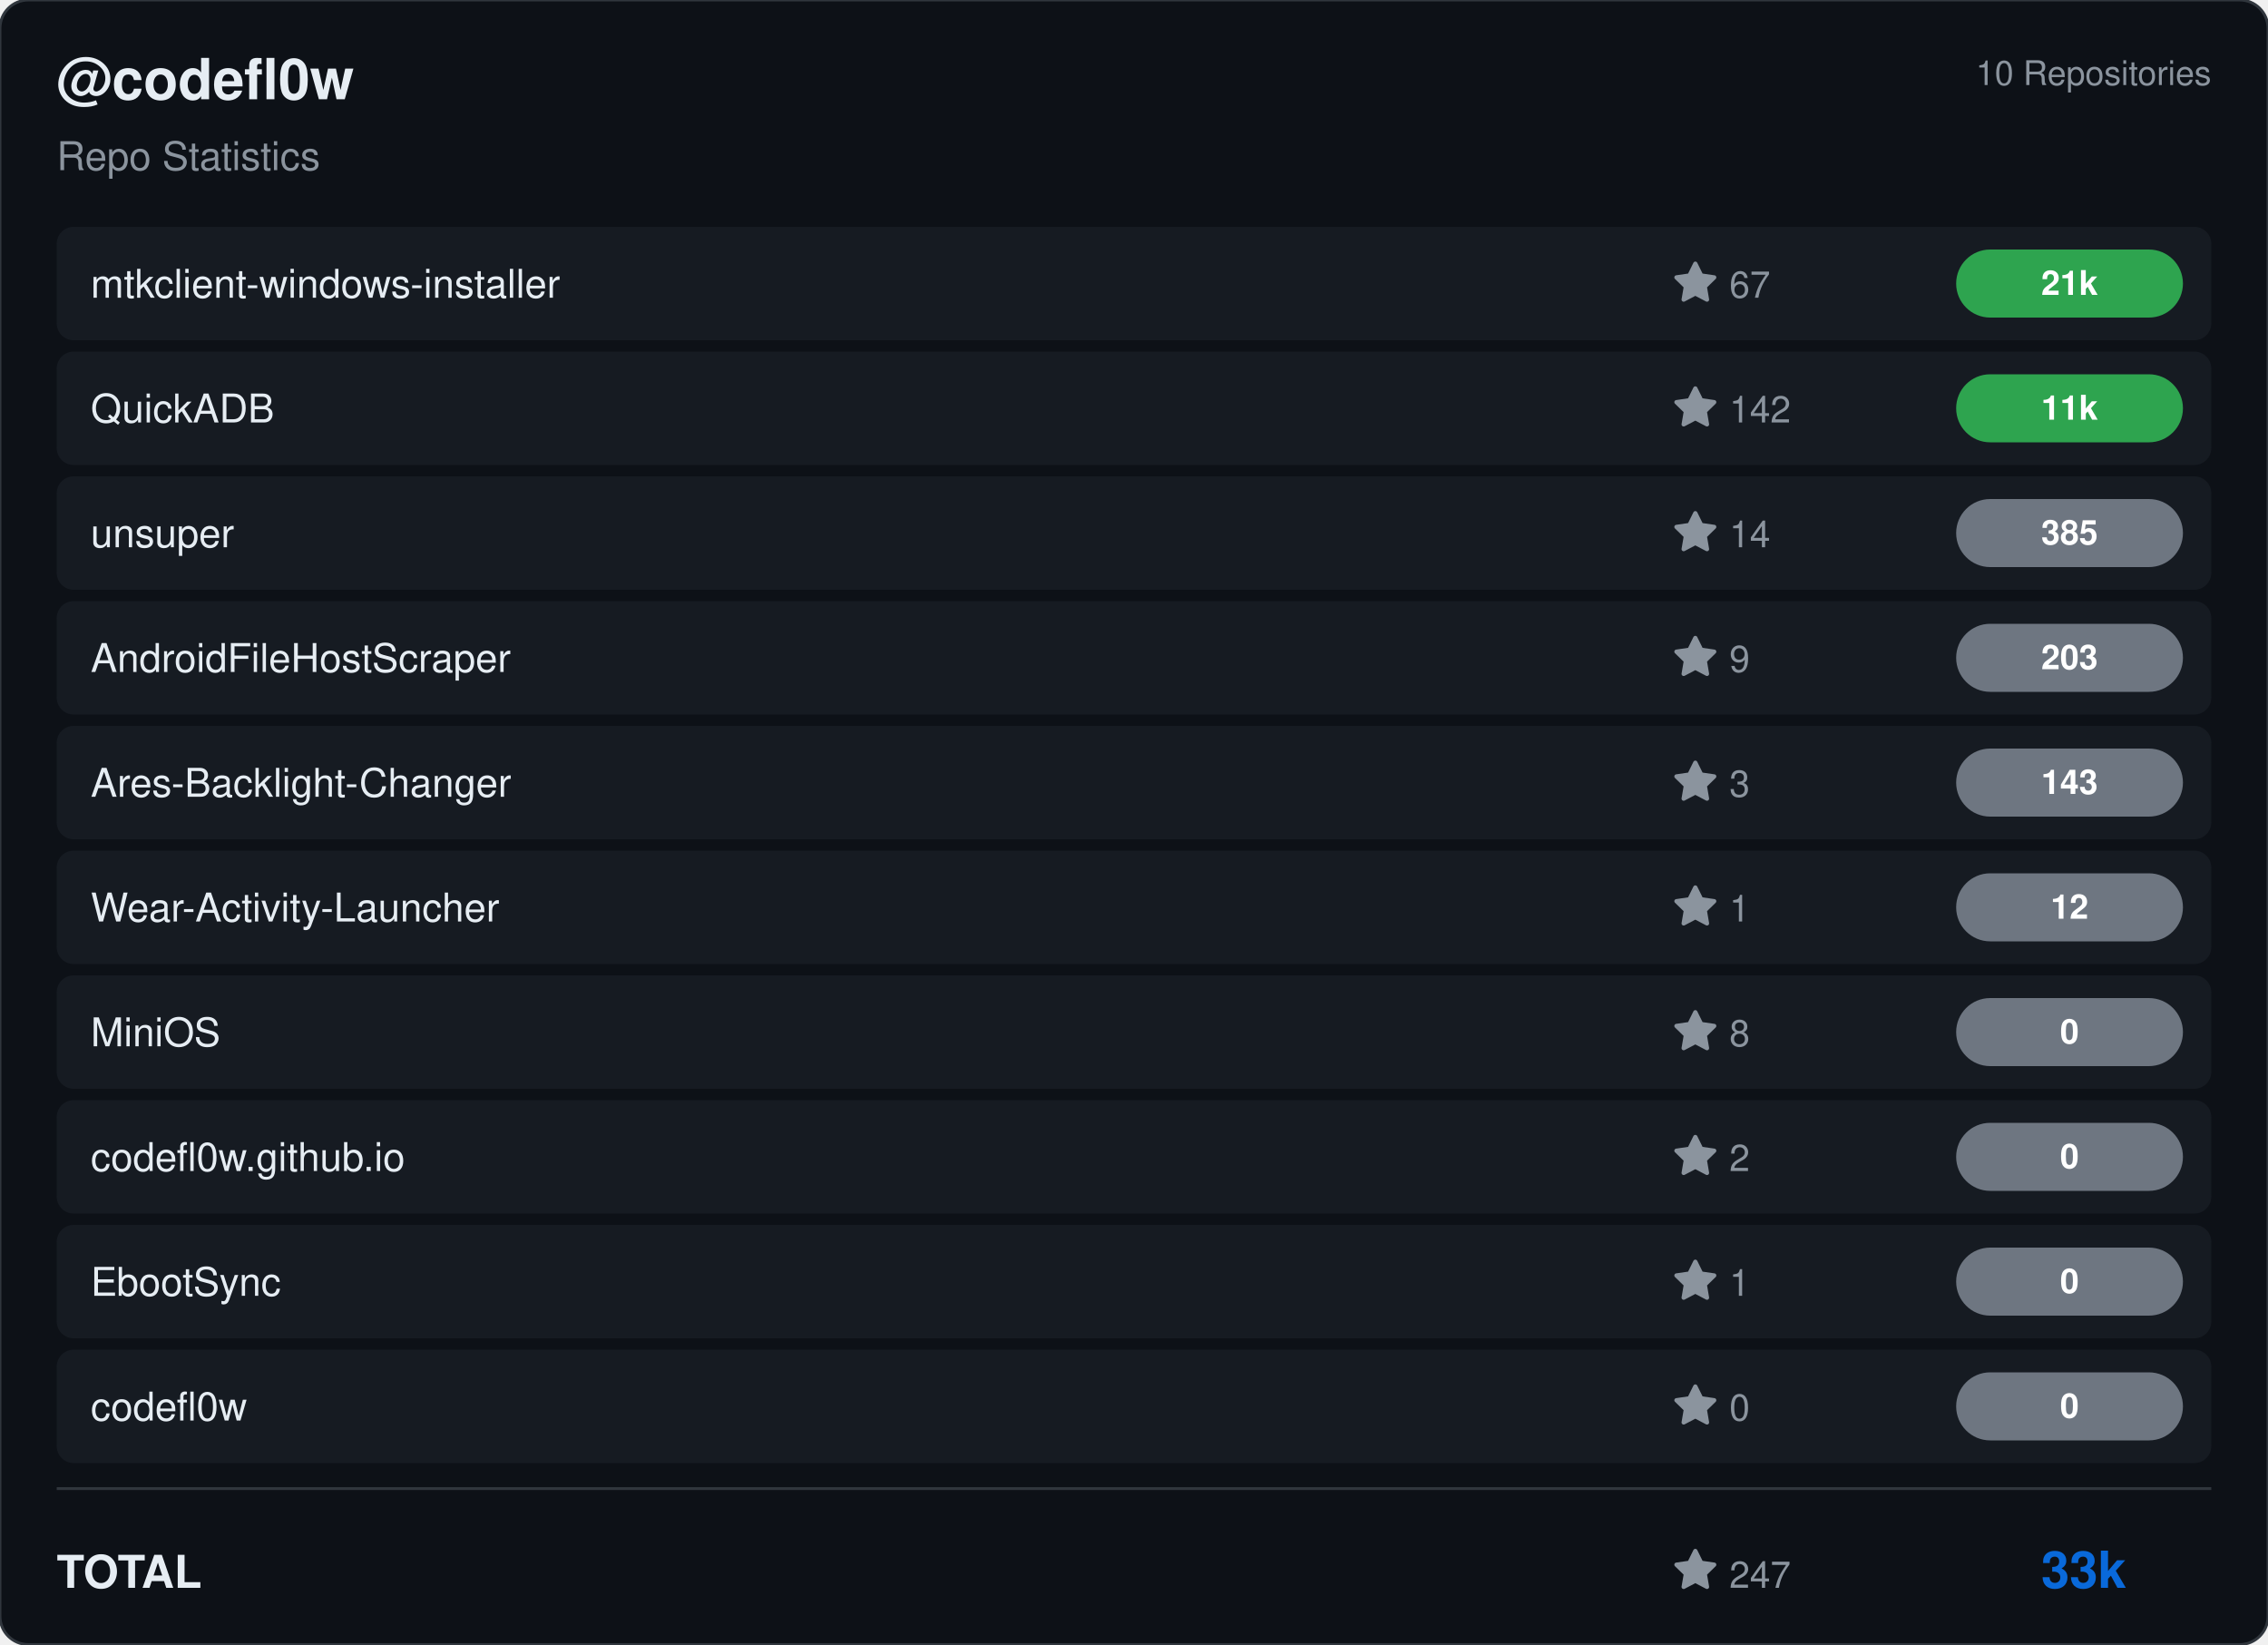
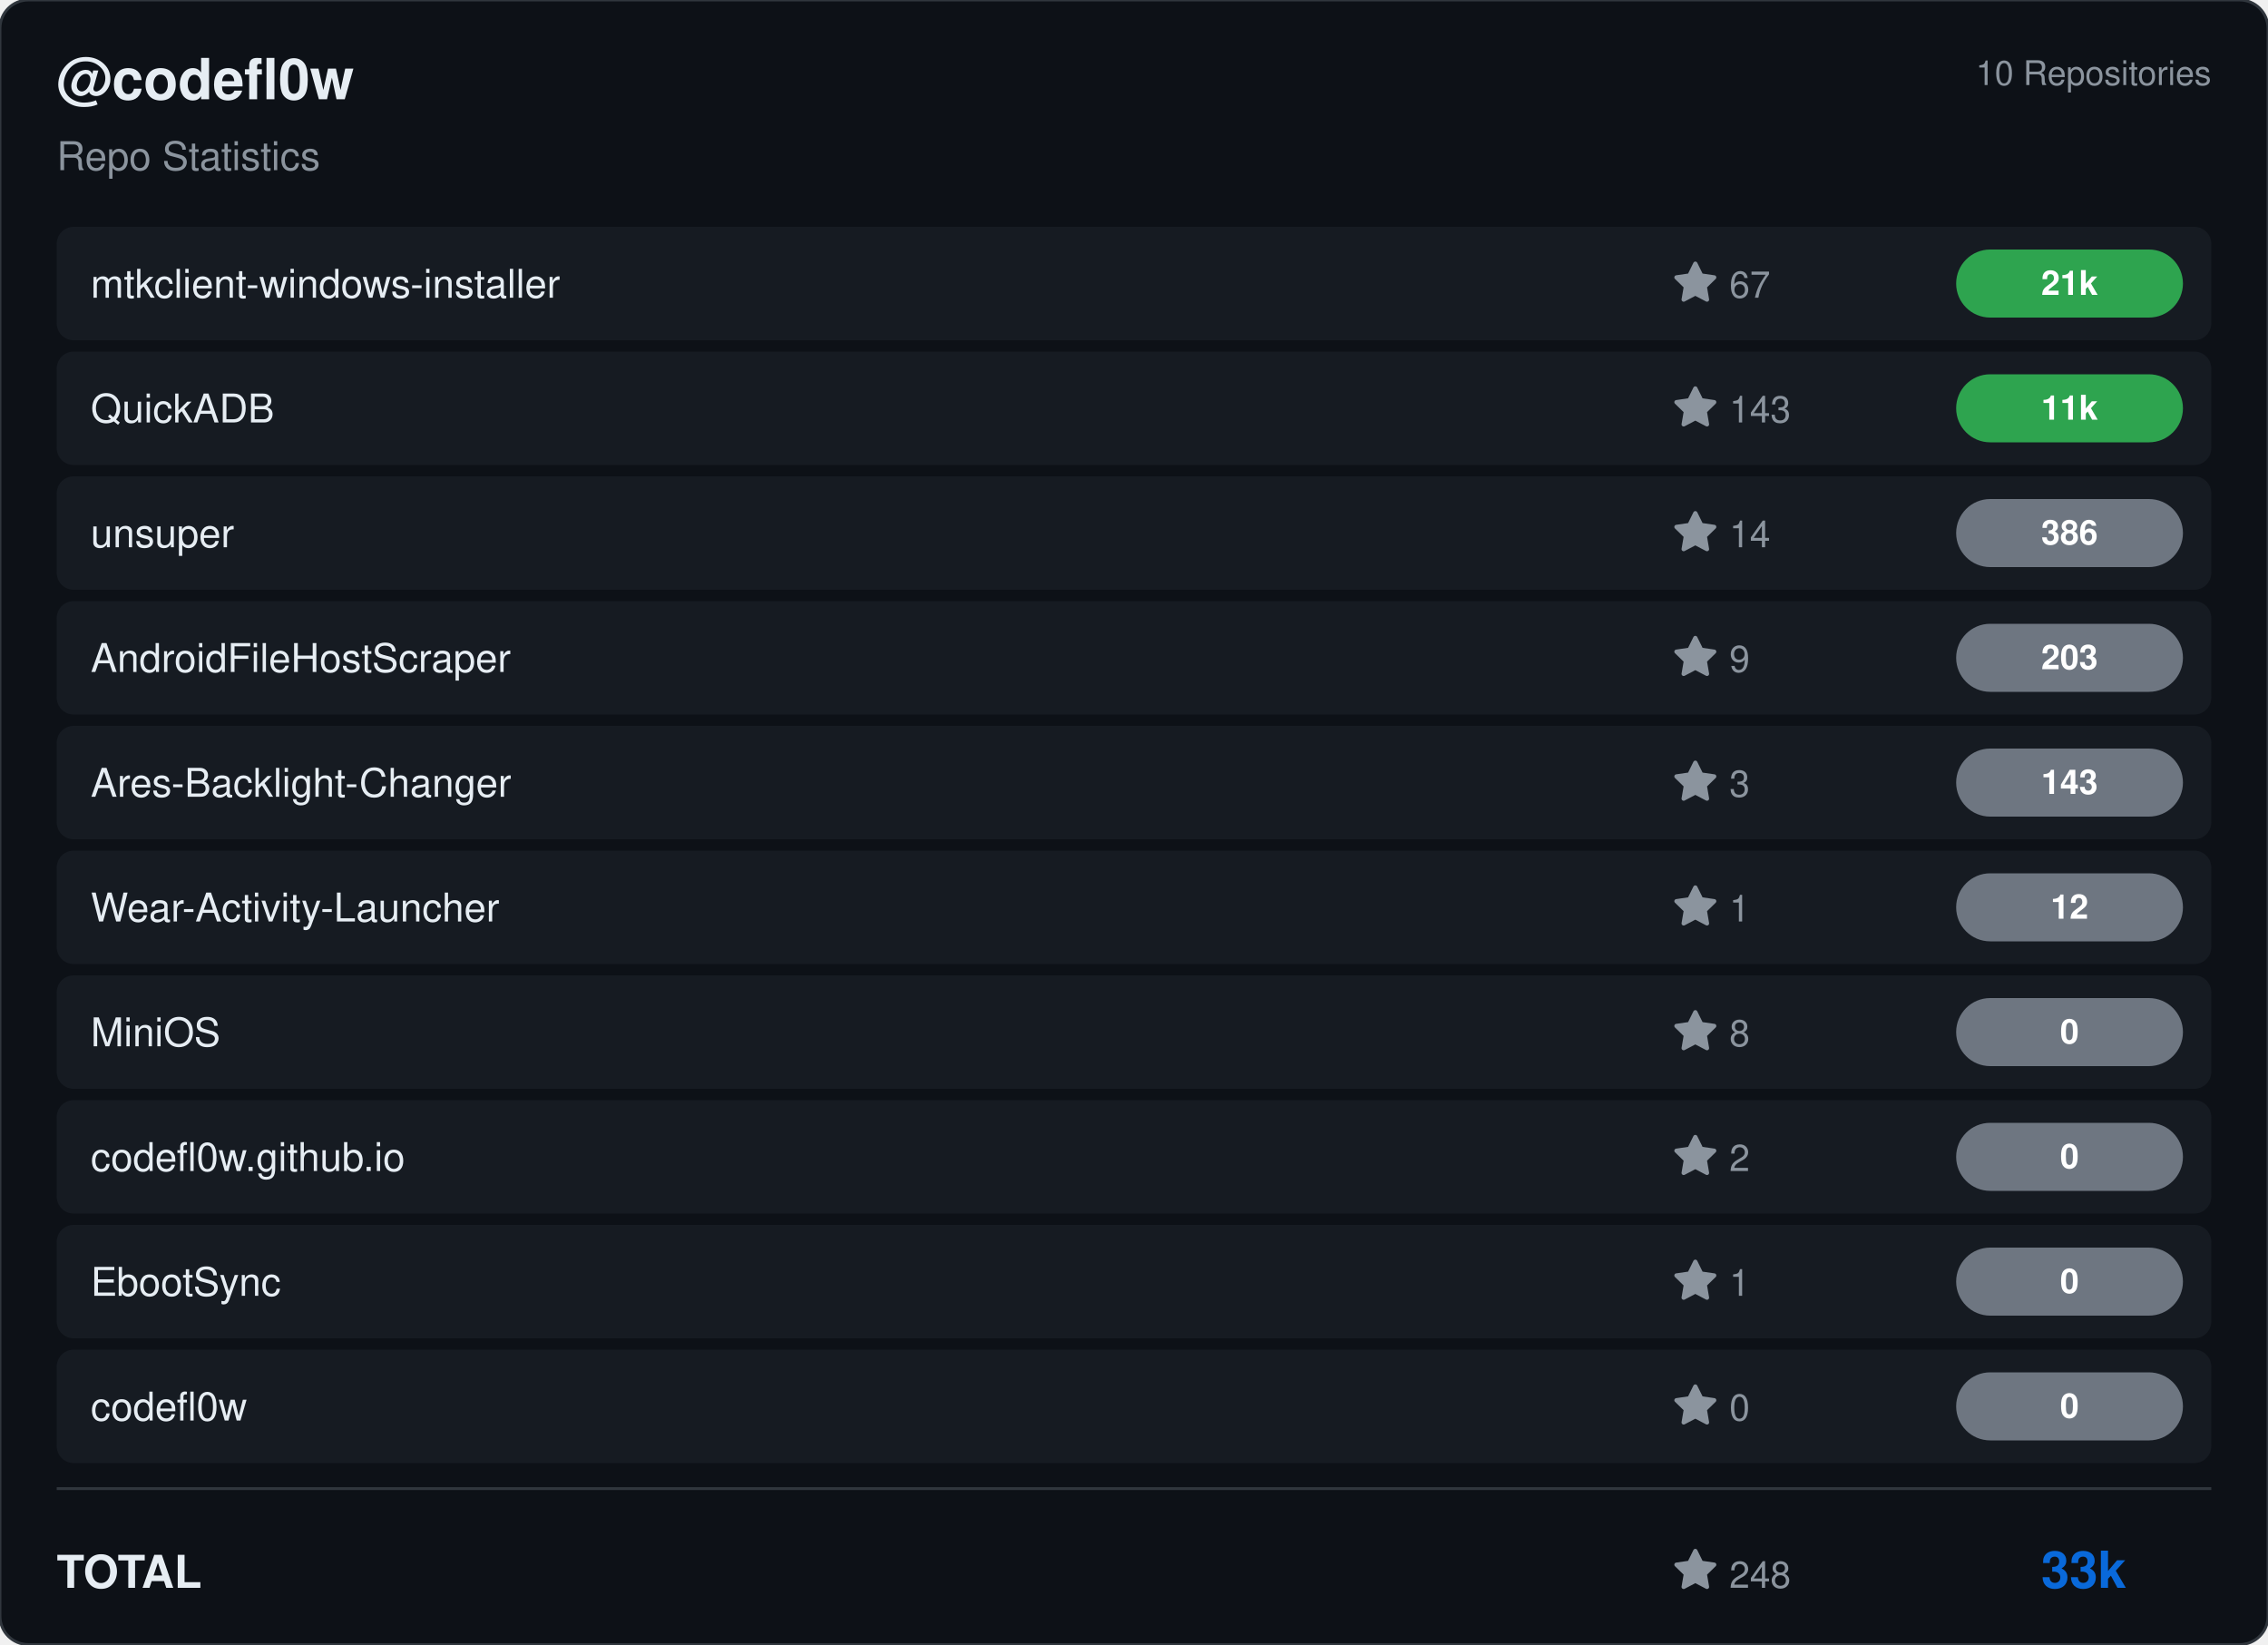
<svg xmlns="http://www.w3.org/2000/svg" viewBox="0 0 800 580" width="800" height="580">
  <rect width="800" height="580" rx="10" fill="#0d1117" stroke="#30363d" stroke-width="1" />
  <g transform="translate(20, 35)">
    <text fill="#e6edf3" font-size="20" font-family="Segoe UI, Helvetica, Arial, sans-serif" font-weight="600">@codefl0w</text>
    <text y="25" fill="#8b949e" font-size="14" font-family="Segoe UI, Helvetica, Arial, sans-serif">Repo Statistics</text>
  </g>
  <text x="780" y="30" fill="#8b949e" font-size="12" font-family="Segoe UI, Helvetica, Arial, sans-serif" text-anchor="end">10 Repositories</text>
  <rect x="20" y="80" width="760" height="40" rx="6" fill="#161b22" />
  <text x="32" y="105" fill="#e6edf3" font-size="14" font-family="Segoe UI, Helvetica, Arial, sans-serif" font-weight="500">mtkclient-windows-installer</text>
  <g transform="translate(590, 92)">
    <path d="M8 .25a.75.75 0 0 1 .673.418l1.882 3.815 4.21.612a.75.75 0 0 1 .416 1.279l-3.046 2.97.719 4.192a.751.751 0 0 1-1.088.791L8 12.347l-3.766 1.98a.75.75 0 0 1-1.088-.79l.72-4.194L.818 6.374a.75.75 0 0 1 .416-1.28l4.21-.611L7.327.668A.75.75 0 0 1 8 .25Z" fill="#8b949e" />
    <text x="20" y="13" fill="#8b949e" font-size="13" font-family="Segoe UI, Helvetica, Arial, sans-serif">67</text>
  </g>
  <rect x="690" y="88.0" width="80" height="24" rx="12" fill="#2ea44f" />
  <text x="730.0" y="104.0" fill="#ffffff" font-size="12" font-weight="bold" font-family="Segoe UI, Helvetica, Arial, sans-serif" text-anchor="middle">21k</text>
  <rect x="20" y="124" width="760" height="40" rx="6" fill="#161b22" />
  <text x="32" y="149" fill="#e6edf3" font-size="14" font-family="Segoe UI, Helvetica, Arial, sans-serif" font-weight="500">QuickADB</text>
  <g transform="translate(590, 136)">
    <path d="M8 .25a.75.75 0 0 1 .673.418l1.882 3.815 4.21.612a.75.75 0 0 1 .416 1.279l-3.046 2.97.719 4.192a.751.751 0 0 1-1.088.791L8 12.347l-3.766 1.98a.75.75 0 0 1-1.088-.79l.72-4.194L.818 6.374a.75.75 0 0 1 .416-1.28l4.21-.611L7.327.668A.75.75 0 0 1 8 .25Z" fill="#8b949e" />
-     <text x="20" y="13" fill="#8b949e" font-size="13" font-family="Segoe UI, Helvetica, Arial, sans-serif">142</text>
+     <text x="20" y="13" fill="#8b949e" font-size="13" font-family="Segoe UI, Helvetica, Arial, sans-serif">143</text>
  </g>
  <rect x="690" y="132.0" width="80" height="24" rx="12" fill="#2ea44f" />
  <text x="730.0" y="148.0" fill="#ffffff" font-size="12" font-weight="bold" font-family="Segoe UI, Helvetica, Arial, sans-serif" text-anchor="middle">11k</text>
  <rect x="20" y="168" width="760" height="40" rx="6" fill="#161b22" />
  <text x="32" y="193" fill="#e6edf3" font-size="14" font-family="Segoe UI, Helvetica, Arial, sans-serif" font-weight="500">unsuper</text>
  <g transform="translate(590, 180)">
    <path d="M8 .25a.75.75 0 0 1 .673.418l1.882 3.815 4.21.612a.75.75 0 0 1 .416 1.279l-3.046 2.97.719 4.192a.751.751 0 0 1-1.088.791L8 12.347l-3.766 1.98a.75.75 0 0 1-1.088-.79l.72-4.194L.818 6.374a.75.75 0 0 1 .416-1.28l4.21-.611L7.327.668A.75.75 0 0 1 8 .25Z" fill="#8b949e" />
    <text x="20" y="13" fill="#8b949e" font-size="13" font-family="Segoe UI, Helvetica, Arial, sans-serif">14</text>
  </g>
  <rect x="690" y="176.0" width="80" height="24" rx="12" fill="#6e7681" />
-   <text x="730.0" y="192.0" fill="#ffffff" font-size="12" font-weight="bold" font-family="Segoe UI, Helvetica, Arial, sans-serif" text-anchor="middle">385</text>
+   <text x="730.0" y="192.0" fill="#ffffff" font-size="12" font-weight="bold" font-family="Segoe UI, Helvetica, Arial, sans-serif" text-anchor="middle">386</text>
  <rect x="20" y="212" width="760" height="40" rx="6" fill="#161b22" />
  <text x="32" y="237" fill="#e6edf3" font-size="14" font-family="Segoe UI, Helvetica, Arial, sans-serif" font-weight="500">AndroidFileHostScraper</text>
  <g transform="translate(590, 224)">
    <path d="M8 .25a.75.75 0 0 1 .673.418l1.882 3.815 4.21.612a.75.75 0 0 1 .416 1.279l-3.046 2.97.719 4.192a.751.751 0 0 1-1.088.791L8 12.347l-3.766 1.98a.75.75 0 0 1-1.088-.79l.72-4.194L.818 6.374a.75.75 0 0 1 .416-1.28l4.21-.611L7.327.668A.75.75 0 0 1 8 .25Z" fill="#8b949e" />
    <text x="20" y="13" fill="#8b949e" font-size="13" font-family="Segoe UI, Helvetica, Arial, sans-serif">9</text>
  </g>
  <rect x="690" y="220.0" width="80" height="24" rx="12" fill="#6e7681" />
  <text x="730.0" y="236.0" fill="#ffffff" font-size="12" font-weight="bold" font-family="Segoe UI, Helvetica, Arial, sans-serif" text-anchor="middle">203</text>
  <rect x="20" y="256" width="760" height="40" rx="6" fill="#161b22" />
  <text x="32" y="281" fill="#e6edf3" font-size="14" font-family="Segoe UI, Helvetica, Arial, sans-serif" font-weight="500">Ares-Backlight-Changer</text>
  <g transform="translate(590, 268)">
    <path d="M8 .25a.75.75 0 0 1 .673.418l1.882 3.815 4.21.612a.75.75 0 0 1 .416 1.279l-3.046 2.97.719 4.192a.751.751 0 0 1-1.088.791L8 12.347l-3.766 1.98a.75.75 0 0 1-1.088-.79l.72-4.194L.818 6.374a.75.75 0 0 1 .416-1.28l4.21-.611L7.327.668A.75.75 0 0 1 8 .25Z" fill="#8b949e" />
    <text x="20" y="13" fill="#8b949e" font-size="13" font-family="Segoe UI, Helvetica, Arial, sans-serif">3</text>
  </g>
  <rect x="690" y="264.0" width="80" height="24" rx="12" fill="#6e7681" />
  <text x="730.0" y="280.0" fill="#ffffff" font-size="12" font-weight="bold" font-family="Segoe UI, Helvetica, Arial, sans-serif" text-anchor="middle">143</text>
  <rect x="20" y="300" width="760" height="40" rx="6" fill="#161b22" />
  <text x="32" y="325" fill="#e6edf3" font-size="14" font-family="Segoe UI, Helvetica, Arial, sans-serif" font-weight="500">Wear-Activity-Launcher</text>
  <g transform="translate(590, 312)">
    <path d="M8 .25a.75.75 0 0 1 .673.418l1.882 3.815 4.21.612a.75.75 0 0 1 .416 1.279l-3.046 2.97.719 4.192a.751.751 0 0 1-1.088.791L8 12.347l-3.766 1.98a.75.75 0 0 1-1.088-.79l.72-4.194L.818 6.374a.75.75 0 0 1 .416-1.28l4.21-.611L7.327.668A.75.75 0 0 1 8 .25Z" fill="#8b949e" />
    <text x="20" y="13" fill="#8b949e" font-size="13" font-family="Segoe UI, Helvetica, Arial, sans-serif">1</text>
  </g>
  <rect x="690" y="308.0" width="80" height="24" rx="12" fill="#6e7681" />
  <text x="730.0" y="324.0" fill="#ffffff" font-size="12" font-weight="bold" font-family="Segoe UI, Helvetica, Arial, sans-serif" text-anchor="middle">12</text>
  <rect x="20" y="344" width="760" height="40" rx="6" fill="#161b22" />
  <text x="32" y="369" fill="#e6edf3" font-size="14" font-family="Segoe UI, Helvetica, Arial, sans-serif" font-weight="500">MiniOS</text>
  <g transform="translate(590, 356)">
    <path d="M8 .25a.75.75 0 0 1 .673.418l1.882 3.815 4.21.612a.75.75 0 0 1 .416 1.279l-3.046 2.97.719 4.192a.751.751 0 0 1-1.088.791L8 12.347l-3.766 1.98a.75.75 0 0 1-1.088-.79l.72-4.194L.818 6.374a.75.75 0 0 1 .416-1.28l4.21-.611L7.327.668A.75.75 0 0 1 8 .25Z" fill="#8b949e" />
    <text x="20" y="13" fill="#8b949e" font-size="13" font-family="Segoe UI, Helvetica, Arial, sans-serif">8</text>
  </g>
  <rect x="690" y="352.0" width="80" height="24" rx="12" fill="#6e7681" />
  <text x="730.0" y="368.0" fill="#ffffff" font-size="12" font-weight="bold" font-family="Segoe UI, Helvetica, Arial, sans-serif" text-anchor="middle">0</text>
  <rect x="20" y="388" width="760" height="40" rx="6" fill="#161b22" />
  <text x="32" y="413" fill="#e6edf3" font-size="14" font-family="Segoe UI, Helvetica, Arial, sans-serif" font-weight="500">codefl0w.github.io</text>
  <g transform="translate(590, 400)">
    <path d="M8 .25a.75.75 0 0 1 .673.418l1.882 3.815 4.21.612a.75.75 0 0 1 .416 1.279l-3.046 2.97.719 4.192a.751.751 0 0 1-1.088.791L8 12.347l-3.766 1.98a.75.75 0 0 1-1.088-.79l.72-4.194L.818 6.374a.75.75 0 0 1 .416-1.28l4.21-.611L7.327.668A.75.75 0 0 1 8 .25Z" fill="#8b949e" />
    <text x="20" y="13" fill="#8b949e" font-size="13" font-family="Segoe UI, Helvetica, Arial, sans-serif">2</text>
  </g>
  <rect x="690" y="396.0" width="80" height="24" rx="12" fill="#6e7681" />
  <text x="730.0" y="412.0" fill="#ffffff" font-size="12" font-weight="bold" font-family="Segoe UI, Helvetica, Arial, sans-serif" text-anchor="middle">0</text>
  <rect x="20" y="432" width="760" height="40" rx="6" fill="#161b22" />
  <text x="32" y="457" fill="#e6edf3" font-size="14" font-family="Segoe UI, Helvetica, Arial, sans-serif" font-weight="500">EbootSync</text>
  <g transform="translate(590, 444)">
    <path d="M8 .25a.75.75 0 0 1 .673.418l1.882 3.815 4.21.612a.75.75 0 0 1 .416 1.279l-3.046 2.97.719 4.192a.751.751 0 0 1-1.088.791L8 12.347l-3.766 1.98a.75.75 0 0 1-1.088-.79l.72-4.194L.818 6.374a.75.75 0 0 1 .416-1.28l4.21-.611L7.327.668A.75.75 0 0 1 8 .25Z" fill="#8b949e" />
    <text x="20" y="13" fill="#8b949e" font-size="13" font-family="Segoe UI, Helvetica, Arial, sans-serif">1</text>
  </g>
  <rect x="690" y="440.0" width="80" height="24" rx="12" fill="#6e7681" />
  <text x="730.0" y="456.0" fill="#ffffff" font-size="12" font-weight="bold" font-family="Segoe UI, Helvetica, Arial, sans-serif" text-anchor="middle">0</text>
  <rect x="20" y="476" width="760" height="40" rx="6" fill="#161b22" />
  <text x="32" y="501" fill="#e6edf3" font-size="14" font-family="Segoe UI, Helvetica, Arial, sans-serif" font-weight="500">codefl0w</text>
  <g transform="translate(590, 488)">
    <path d="M8 .25a.75.75 0 0 1 .673.418l1.882 3.815 4.21.612a.75.75 0 0 1 .416 1.279l-3.046 2.97.719 4.192a.751.751 0 0 1-1.088.791L8 12.347l-3.766 1.98a.75.75 0 0 1-1.088-.79l.72-4.194L.818 6.374a.75.75 0 0 1 .416-1.28l4.21-.611L7.327.668A.75.75 0 0 1 8 .25Z" fill="#8b949e" />
    <text x="20" y="13" fill="#8b949e" font-size="13" font-family="Segoe UI, Helvetica, Arial, sans-serif">0</text>
  </g>
  <rect x="690" y="484.0" width="80" height="24" rx="12" fill="#6e7681" />
  <text x="730.0" y="500.0" fill="#ffffff" font-size="12" font-weight="bold" font-family="Segoe UI, Helvetica, Arial, sans-serif" text-anchor="middle">0</text>
  <line x1="20" y1="525" x2="780" y2="525" stroke="#30363d" />
  <text x="20" y="560" fill="#e6edf3" font-size="16" font-family="Segoe UI, Helvetica, Arial, sans-serif" font-weight="600">TOTAL</text>
  <g transform="translate(590, 546)">
    <path d="M8 .25a.75.75 0 0 1 .673.418l1.882 3.815 4.21.612a.75.75 0 0 1 .416 1.279l-3.046 2.97.719 4.192a.751.751 0 0 1-1.088.791L8 12.347l-3.766 1.98a.75.75 0 0 1-1.088-.79l.72-4.194L.818 6.374a.75.75 0 0 1 .416-1.28l4.21-.611L7.327.668A.75.75 0 0 1 8 .25Z" fill="#8b949e" />
-     <text x="20" y="14" fill="#8b949e" font-size="13" font-family="Segoe UI, Helvetica, Arial, sans-serif">247</text>
+     <text x="20" y="14" fill="#8b949e" font-size="13" font-family="Segoe UI, Helvetica, Arial, sans-serif">248</text>
  </g>
  <text x="750" y="560" fill="#0969da" font-size="18" font-family="Segoe UI, Helvetica, Arial, sans-serif" font-weight="bold" text-anchor="end">33k</text>
</svg>
